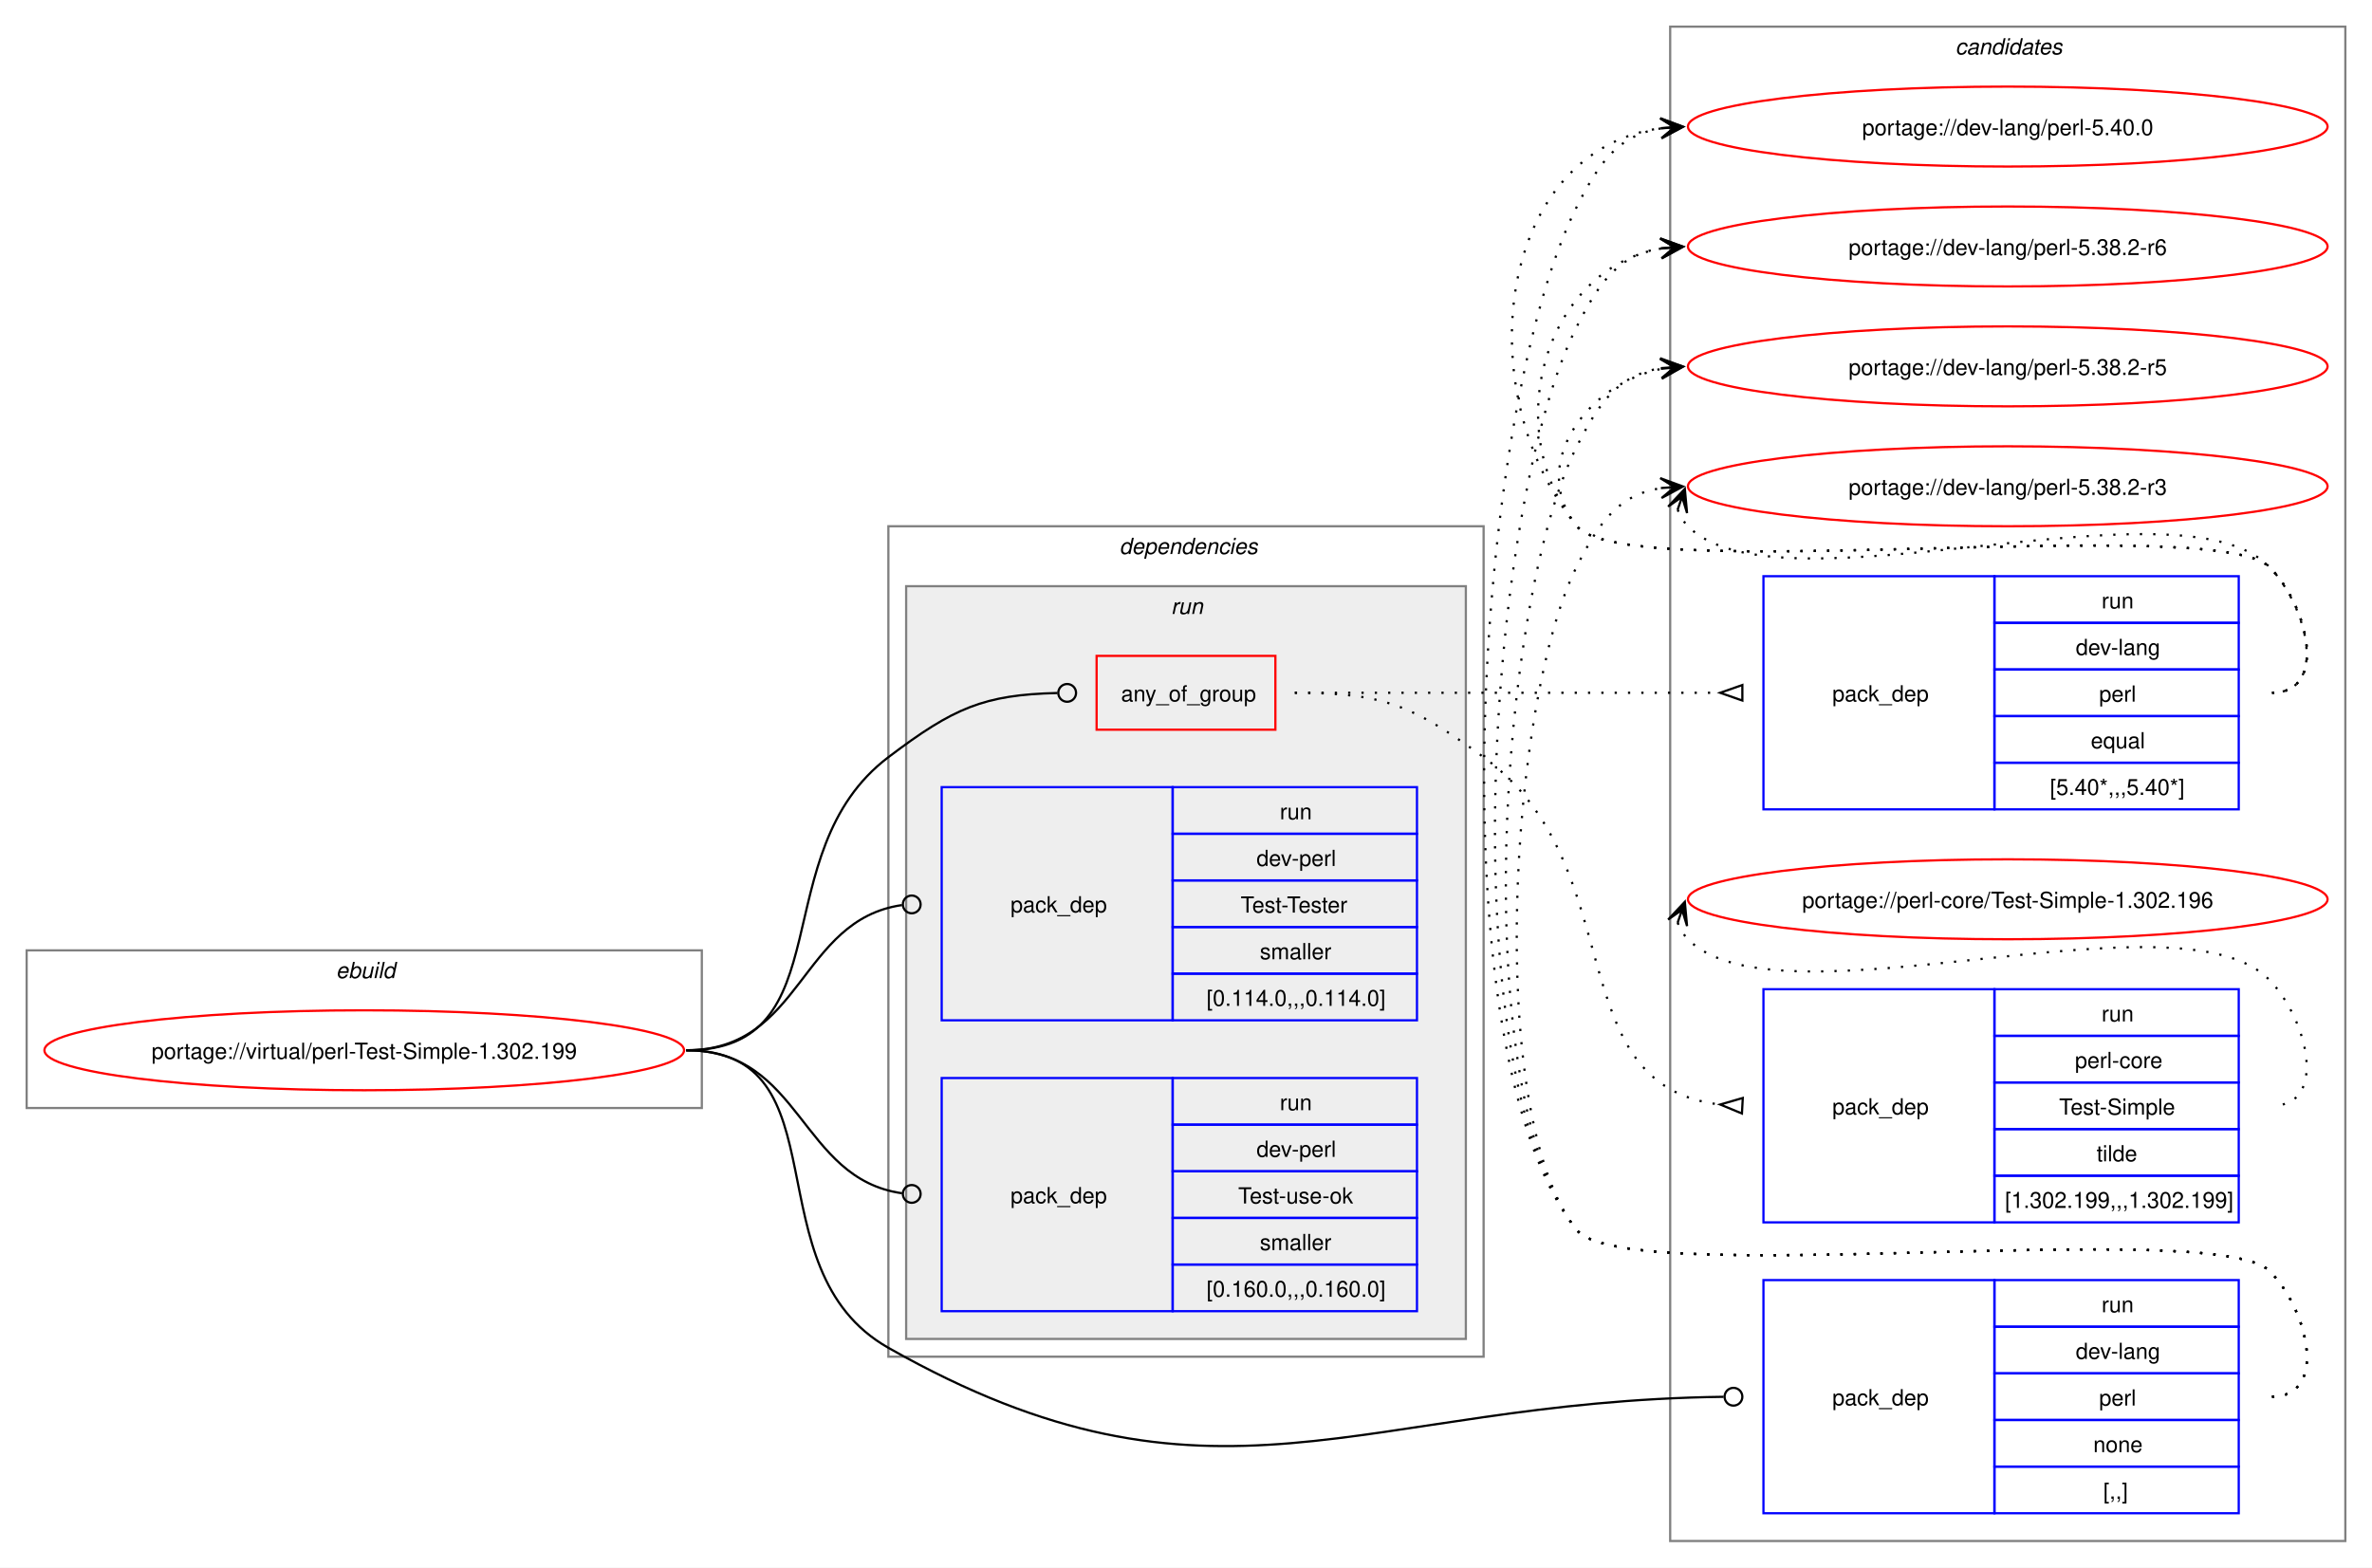
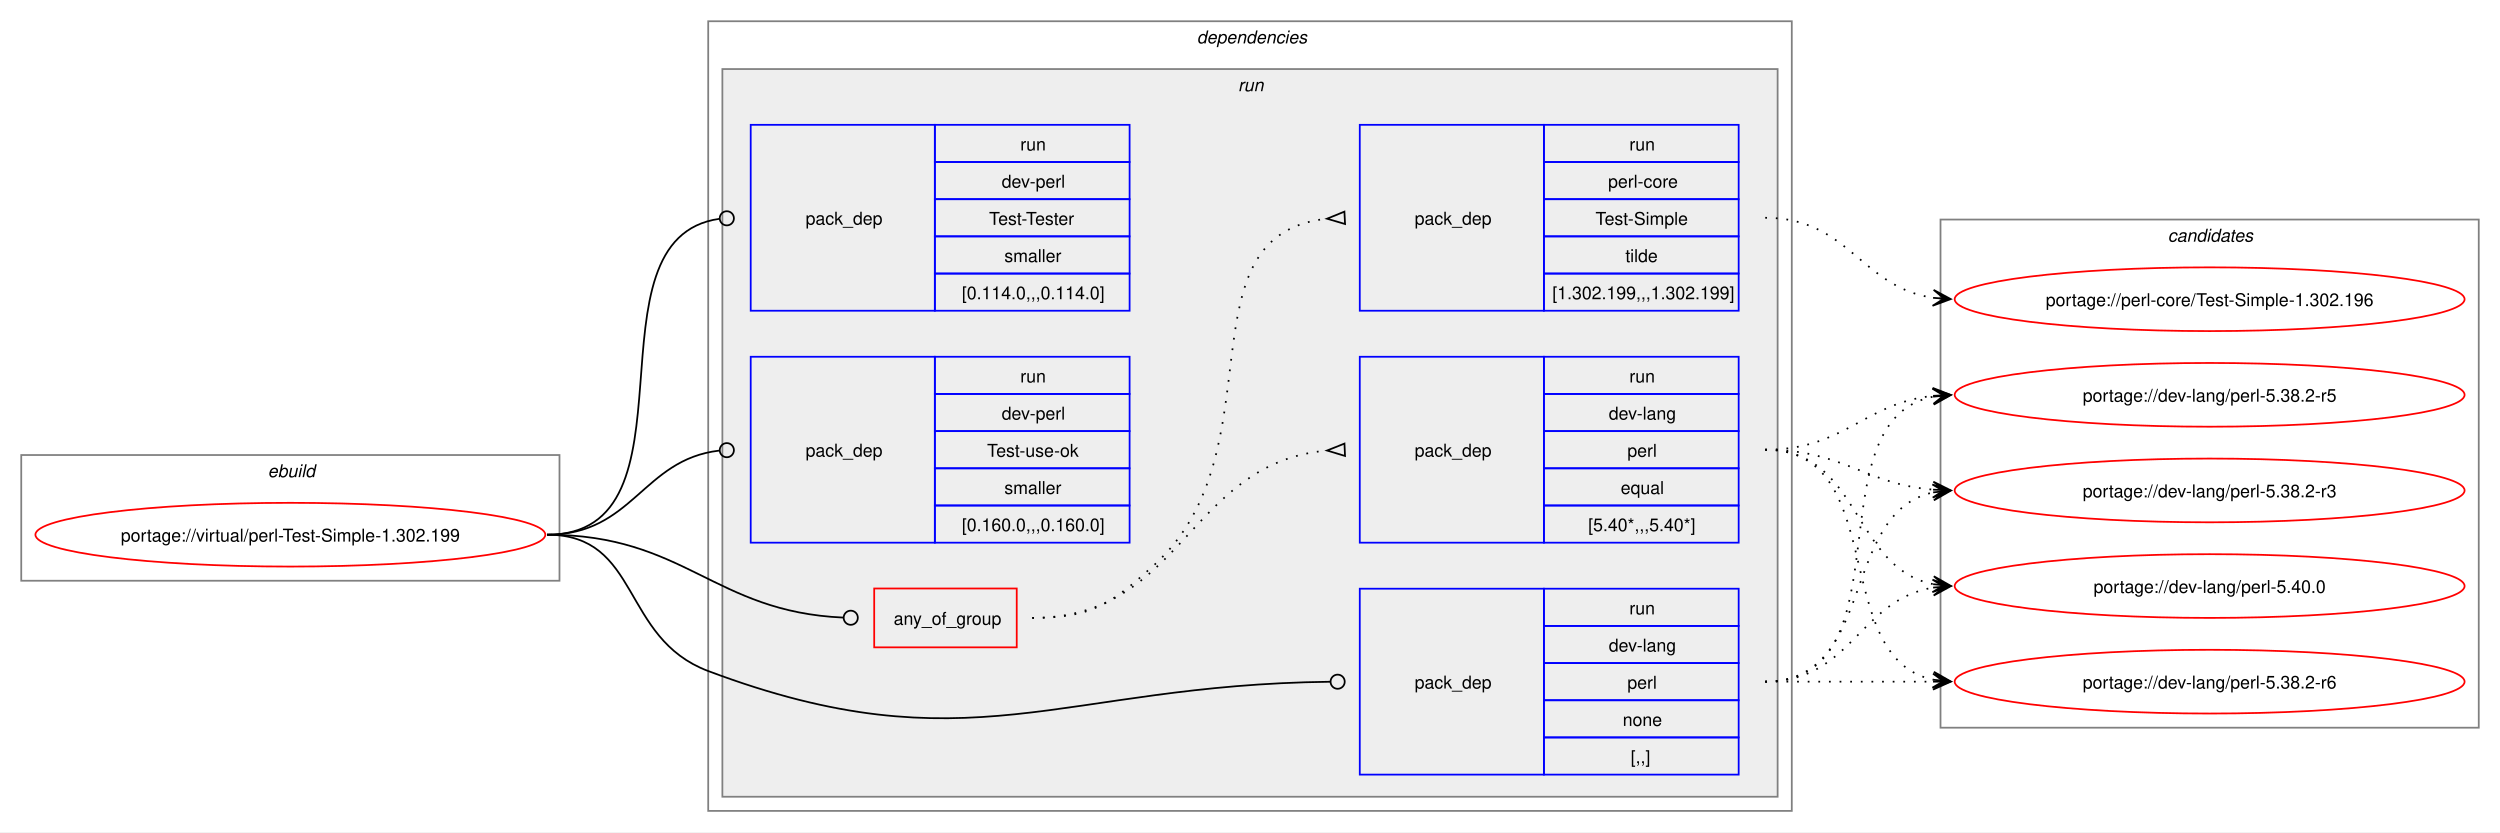
- <svg xmlns="http://www.w3.org/2000/svg" xmlns:xlink="http://www.w3.org/1999/xlink" width="1068pt" height="706pt" viewBox="0.00 0.00 1068.00 706.00">
-   <g id="graph0" class="graph" transform="scale(1 1) rotate(0) translate(4 702)">
-     <polygon fill="white" stroke="none" points="-4,4 -4,-702 1064,-702 1064,4 -4,4" />
+ <svg xmlns="http://www.w3.org/2000/svg" xmlns:xlink="http://www.w3.org/1999/xlink" width="1412pt" height="470pt" viewBox="0.00 0.00 1412.00 470.00">
+   <g id="graph0" class="graph" transform="scale(1 1) rotate(0) translate(4 466)">
+     <polygon fill="white" stroke="none" points="-4,4 -4,-466 1408,-466 1408,4 -4,4" />
    <g id="clust1" class="cluster">
-       <polygon fill="none" stroke="gray" points="8,-203 8,-274 312,-274 312,-203 8,-203" />
-       <text text-anchor="start" x="147.25" y="-261.5" font-family="Helvetica,sans-Serif" font-style="italic" font-size="10.00">ebuild</text>
+       <polygon fill="none" stroke="gray" points="8,-138 8,-209 312,-209 312,-138 8,-138" />
+       <text text-anchor="start" x="147.25" y="-196.5" font-family="Helvetica,sans-Serif" font-style="italic" font-size="10.00">ebuild</text>
+     </g>
+     <g id="clust2" class="cluster">
+       <polygon fill="none" stroke="gray" points="396,-8 396,-454 1008,-454 1008,-8 396,-8" />
+       <text text-anchor="start" x="672" y="-441.5" font-family="Helvetica,sans-Serif" font-style="italic" font-size="10.00">dependencies</text>
+     </g>
+     <g id="clust5" class="cluster">
+       <polygon fill="#eeeeee" stroke="gray" points="404,-16 404,-427 1000,-427 1000,-16 404,-16" />
+       <text text-anchor="start" x="695.25" y="-414.5" font-family="Helvetica,sans-Serif" font-style="italic" font-size="10.00">run</text>
    </g>
    <g id="clust12" class="cluster">
-       <polygon fill="none" stroke="gray" points="748,-8 748,-690 1052,-690 1052,-8 748,-8" />
-       <text text-anchor="start" x="876.38" y="-677.5" font-family="Helvetica,sans-Serif" font-style="italic" font-size="10.00">candidates</text>
-     </g>
-     <g id="clust2" class="cluster">
-       <polygon fill="none" stroke="gray" points="396,-91 396,-465 664,-465 664,-91 396,-91" />
-       <text text-anchor="start" x="500" y="-452.5" font-family="Helvetica,sans-Serif" font-style="italic" font-size="10.00">dependencies</text>
-     </g>
-     <g id="clust5" class="cluster">
-       <polygon fill="#eeeeee" stroke="gray" points="404,-99 404,-438 656,-438 656,-99 404,-99" />
-       <text text-anchor="start" x="523.25" y="-425.5" font-family="Helvetica,sans-Serif" font-style="italic" font-size="10.00">run</text>
+       <polygon fill="none" stroke="gray" points="1092,-55 1092,-342 1396,-342 1396,-55 1092,-55" />
+       <text text-anchor="start" x="1220.38" y="-329.5" font-family="Helvetica,sans-Serif" font-style="italic" font-size="10.00">candidates</text>
    </g>
    <g id="node1" class="node">
      <g id="a_node1">
        <a xlink:href="../virtual/perl-Test-Simple-1.302.199.svg" xlink:title="portage://virtual/perl-Test-Simple-1.302.199">
-           <ellipse fill="none" stroke="red" cx="160" cy="-229" rx="144" ry="18" />
-           <text text-anchor="middle" x="160" y="-225.12" font-family="Helvetica,sans-Serif" font-size="10.00">portage://virtual/perl-Test-Simple-1.302.199</text>
+           <ellipse fill="none" stroke="red" cx="160" cy="-164" rx="144" ry="18" />
+           <text text-anchor="middle" x="160" y="-160.12" font-family="Helvetica,sans-Serif" font-size="10.00">portage://virtual/perl-Test-Simple-1.302.199</text>
        </a>
      </g>
    </g>
    <g id="node2" class="node">
-       <polygon fill="none" stroke="red" points="489.75,-373.38 489.75,-406.62 570.25,-406.62 570.25,-373.38 489.75,-373.38" />
-       <text text-anchor="start" x="500.75" y="-386.12" font-family="Helvetica,sans-Serif" font-size="10.00">any_of_group</text>
+       <polygon fill="none" stroke="red" points="489.75,-100.38 489.75,-133.62 570.25,-133.62 570.25,-100.38 489.75,-100.38" />
+       <text text-anchor="start" x="500.75" y="-113.12" font-family="Helvetica,sans-Serif" font-size="10.00">any_of_group</text>
    </g>
    <g id="edge3" class="edge">
-       <path fill="none" stroke="black" d="M305,-229C376.26,-229 339.19,-317.99 396,-361 425.34,-383.21 438.9,-389.12 472.11,-389.9" />
-       <ellipse fill="none" stroke="black" cx="476.5" cy="-389.95" rx="4" ry="4" />
+       <path fill="none" stroke="black" d="M305,-164C382.96,-164 398.9,-120.42 472.26,-117.19" />
+       <ellipse fill="none" stroke="black" cx="476.5" cy="-117.1" rx="4" ry="4" />
    </g>
    <g id="node5" class="node">
-       <polygon fill="none" stroke="blue" points="790,-20.5 790,-125.5 894,-125.5 894,-20.5 790,-20.5" />
-       <text text-anchor="start" x="821" y="-69.12" font-family="Helvetica,sans-Serif" font-size="10.00">pack_dep</text>
-       <polygon fill="none" stroke="blue" points="894,-104.5 894,-125.5 1004,-125.5 1004,-104.5 894,-104.5" />
-       <text text-anchor="start" x="942.25" y="-111" font-family="Helvetica,sans-Serif" font-size="10.00">run</text>
-       <polygon fill="none" stroke="blue" points="894,-83.5 894,-104.5 1004,-104.5 1004,-83.5 894,-83.5" />
-       <text text-anchor="start" x="930.62" y="-90" font-family="Helvetica,sans-Serif" font-size="10.00">dev-lang</text>
-       <polygon fill="none" stroke="blue" points="894,-62.5 894,-83.5 1004,-83.5 1004,-62.5 894,-62.5" />
-       <text text-anchor="start" x="941.12" y="-69" font-family="Helvetica,sans-Serif" font-size="10.00">perl</text>
-       <polygon fill="none" stroke="blue" points="894,-41.5 894,-62.5 1004,-62.5 1004,-41.5 894,-41.5" />
-       <text text-anchor="start" x="938.5" y="-48" font-family="Helvetica,sans-Serif" font-size="10.00">none</text>
-       <polygon fill="none" stroke="blue" points="894,-20.5 894,-41.5 1004,-41.5 1004,-20.5 894,-20.5" />
-       <text text-anchor="start" x="943" y="-27" font-family="Helvetica,sans-Serif" font-size="10.00">[,,]</text>
+       <polygon fill="none" stroke="blue" points="764,-28.5 764,-133.5 868,-133.5 868,-28.5 764,-28.5" />
+       <text text-anchor="start" x="795" y="-77.12" font-family="Helvetica,sans-Serif" font-size="10.00">pack_dep</text>
+       <polygon fill="none" stroke="blue" points="868,-112.5 868,-133.5 978,-133.5 978,-112.5 868,-112.5" />
+       <text text-anchor="start" x="916.25" y="-119" font-family="Helvetica,sans-Serif" font-size="10.00">run</text>
+       <polygon fill="none" stroke="blue" points="868,-91.5 868,-112.5 978,-112.5 978,-91.5 868,-91.5" />
+       <text text-anchor="start" x="904.62" y="-98" font-family="Helvetica,sans-Serif" font-size="10.00">dev-lang</text>
+       <polygon fill="none" stroke="blue" points="868,-70.5 868,-91.5 978,-91.5 978,-70.5 868,-70.5" />
+       <text text-anchor="start" x="915.12" y="-77" font-family="Helvetica,sans-Serif" font-size="10.00">perl</text>
+       <polygon fill="none" stroke="blue" points="868,-49.5 868,-70.5 978,-70.5 978,-49.5 868,-49.5" />
+       <text text-anchor="start" x="912.5" y="-56" font-family="Helvetica,sans-Serif" font-size="10.00">none</text>
+       <polygon fill="none" stroke="blue" points="868,-28.5 868,-49.5 978,-49.5 978,-28.5 868,-28.5" />
+       <text text-anchor="start" x="917" y="-35" font-family="Helvetica,sans-Serif" font-size="10.00">[,,]</text>
    </g>
    <g id="edge4" class="edge">
-       <path fill="none" stroke="black" d="M305,-229C376.99,-229 333.37,-130.5 396,-95 542.48,-11.97 607.32,-70.85 772.06,-72.94" />
-       <ellipse fill="none" stroke="black" cx="776.5" cy="-72.97" rx="4" ry="4" />
+       <path fill="none" stroke="black" d="M305,-164C357.98,-164 346.41,-105.64 396,-87 543.02,-31.75 594.08,-79.17 747.2,-80.95" />
+       <ellipse fill="none" stroke="black" cx="751.5" cy="-80.97" rx="4" ry="4" />
    </g>
    <g id="node6" class="node">
-       <polygon fill="none" stroke="blue" points="420,-242.5 420,-347.5 524,-347.5 524,-242.5 420,-242.5" />
-       <text text-anchor="start" x="451" y="-291.12" font-family="Helvetica,sans-Serif" font-size="10.00">pack_dep</text>
-       <polygon fill="none" stroke="blue" points="524,-326.5 524,-347.5 634,-347.5 634,-326.5 524,-326.5" />
-       <text text-anchor="start" x="572.25" y="-333" font-family="Helvetica,sans-Serif" font-size="10.00">run</text>
-       <polygon fill="none" stroke="blue" points="524,-305.5 524,-326.5 634,-326.5 634,-305.5 524,-305.5" />
-       <text text-anchor="start" x="561.75" y="-312" font-family="Helvetica,sans-Serif" font-size="10.00">dev-perl</text>
-       <polygon fill="none" stroke="blue" points="524,-284.5 524,-305.5 634,-305.5 634,-284.5 524,-284.5" />
-       <text text-anchor="start" x="554.62" y="-291" font-family="Helvetica,sans-Serif" font-size="10.00">Test-Tester</text>
-       <polygon fill="none" stroke="blue" points="524,-263.5 524,-284.5 634,-284.5 634,-263.5 524,-263.5" />
-       <text text-anchor="start" x="563.25" y="-270" font-family="Helvetica,sans-Serif" font-size="10.00">smaller</text>
-       <polygon fill="none" stroke="blue" points="524,-242.5 524,-263.5 634,-263.5 634,-242.5 524,-242.5" />
-       <text text-anchor="start" x="539.25" y="-249" font-family="Helvetica,sans-Serif" font-size="10.00">[0.114.0,,,0.114.0]</text>
+       <polygon fill="none" stroke="blue" points="420,-290.5 420,-395.5 524,-395.5 524,-290.5 420,-290.5" />
+       <text text-anchor="start" x="451" y="-339.12" font-family="Helvetica,sans-Serif" font-size="10.00">pack_dep</text>
+       <polygon fill="none" stroke="blue" points="524,-374.5 524,-395.5 634,-395.5 634,-374.5 524,-374.5" />
+       <text text-anchor="start" x="572.25" y="-381" font-family="Helvetica,sans-Serif" font-size="10.00">run</text>
+       <polygon fill="none" stroke="blue" points="524,-353.5 524,-374.5 634,-374.5 634,-353.5 524,-353.5" />
+       <text text-anchor="start" x="561.75" y="-360" font-family="Helvetica,sans-Serif" font-size="10.00">dev-perl</text>
+       <polygon fill="none" stroke="blue" points="524,-332.5 524,-353.5 634,-353.5 634,-332.5 524,-332.5" />
+       <text text-anchor="start" x="554.62" y="-339" font-family="Helvetica,sans-Serif" font-size="10.00">Test-Tester</text>
+       <polygon fill="none" stroke="blue" points="524,-311.5 524,-332.5 634,-332.5 634,-311.5 524,-311.5" />
+       <text text-anchor="start" x="563.25" y="-318" font-family="Helvetica,sans-Serif" font-size="10.00">smaller</text>
+       <polygon fill="none" stroke="blue" points="524,-290.5 524,-311.5 634,-311.5 634,-290.5 524,-290.5" />
+       <text text-anchor="start" x="539.25" y="-297" font-family="Helvetica,sans-Serif" font-size="10.00">[0.114.0,,,0.114.0]</text>
    </g>
    <g id="edge5" class="edge">
-       <path fill="none" stroke="black" d="M305,-229C357.35,-229 355.87,-287.74 402.13,-294.39" />
-       <ellipse fill="none" stroke="black" cx="406.51" cy="-294.69" rx="4" ry="4" />
+       <path fill="none" stroke="black" d="M305,-164C394.39,-164 323.59,-331.31 402.34,-342.42" />
+       <ellipse fill="none" stroke="black" cx="406.51" cy="-342.7" rx="4" ry="4" />
    </g>
    <g id="node7" class="node">
-       <polygon fill="none" stroke="blue" points="420,-111.5 420,-216.5 524,-216.5 524,-111.5 420,-111.5" />
-       <text text-anchor="start" x="451" y="-160.12" font-family="Helvetica,sans-Serif" font-size="10.00">pack_dep</text>
-       <polygon fill="none" stroke="blue" points="524,-195.5 524,-216.5 634,-216.5 634,-195.5 524,-195.5" />
-       <text text-anchor="start" x="572.25" y="-202" font-family="Helvetica,sans-Serif" font-size="10.00">run</text>
-       <polygon fill="none" stroke="blue" points="524,-174.5 524,-195.5 634,-195.5 634,-174.5 524,-174.5" />
-       <text text-anchor="start" x="561.75" y="-181" font-family="Helvetica,sans-Serif" font-size="10.00">dev-perl</text>
-       <polygon fill="none" stroke="blue" points="524,-153.5 524,-174.5 634,-174.5 634,-153.5 524,-153.5" />
-       <text text-anchor="start" x="553.5" y="-160" font-family="Helvetica,sans-Serif" font-size="10.00">Test-use-ok</text>
-       <polygon fill="none" stroke="blue" points="524,-132.5 524,-153.5 634,-153.5 634,-132.5 524,-132.5" />
-       <text text-anchor="start" x="563.25" y="-139" font-family="Helvetica,sans-Serif" font-size="10.00">smaller</text>
-       <polygon fill="none" stroke="blue" points="524,-111.5 524,-132.5 634,-132.5 634,-111.5 524,-111.5" />
-       <text text-anchor="start" x="539.25" y="-118" font-family="Helvetica,sans-Serif" font-size="10.00">[0.160.0,,,0.160.0]</text>
+       <polygon fill="none" stroke="blue" points="420,-159.5 420,-264.5 524,-264.5 524,-159.5 420,-159.5" />
+       <text text-anchor="start" x="451" y="-208.12" font-family="Helvetica,sans-Serif" font-size="10.00">pack_dep</text>
+       <polygon fill="none" stroke="blue" points="524,-243.5 524,-264.5 634,-264.5 634,-243.5 524,-243.5" />
+       <text text-anchor="start" x="572.25" y="-250" font-family="Helvetica,sans-Serif" font-size="10.00">run</text>
+       <polygon fill="none" stroke="blue" points="524,-222.5 524,-243.5 634,-243.5 634,-222.5 524,-222.5" />
+       <text text-anchor="start" x="561.75" y="-229" font-family="Helvetica,sans-Serif" font-size="10.00">dev-perl</text>
+       <polygon fill="none" stroke="blue" points="524,-201.5 524,-222.5 634,-222.5 634,-201.5 524,-201.5" />
+       <text text-anchor="start" x="553.5" y="-208" font-family="Helvetica,sans-Serif" font-size="10.00">Test-use-ok</text>
+       <polygon fill="none" stroke="blue" points="524,-180.5 524,-201.5 634,-201.5 634,-180.5 524,-180.5" />
+       <text text-anchor="start" x="563.25" y="-187" font-family="Helvetica,sans-Serif" font-size="10.00">smaller</text>
+       <polygon fill="none" stroke="blue" points="524,-159.5 524,-180.5 634,-180.5 634,-159.5 524,-159.5" />
+       <text text-anchor="start" x="539.25" y="-166" font-family="Helvetica,sans-Serif" font-size="10.00">[0.160.0,,,0.160.0]</text>
    </g>
    <g id="edge6" class="edge">
-       <path fill="none" stroke="black" d="M305,-229C357.13,-229 356.06,-171.15 402.16,-164.6" />
-       <ellipse fill="none" stroke="black" cx="406.51" cy="-164.31" rx="4" ry="4" />
+       <path fill="none" stroke="black" d="M305,-164C353.58,-164 358.79,-206.36 402.12,-211.49" />
+       <ellipse fill="none" stroke="black" cx="406.51" cy="-211.74" rx="4" ry="4" />
    </g>
    <g id="node3" class="node">
-       <polygon fill="none" stroke="blue" points="790,-337.5 790,-442.5 894,-442.5 894,-337.5 790,-337.5" />
-       <text text-anchor="start" x="821" y="-386.12" font-family="Helvetica,sans-Serif" font-size="10.00">pack_dep</text>
-       <polygon fill="none" stroke="blue" points="894,-421.5 894,-442.5 1004,-442.5 1004,-421.5 894,-421.5" />
-       <text text-anchor="start" x="942.25" y="-428" font-family="Helvetica,sans-Serif" font-size="10.00">run</text>
-       <polygon fill="none" stroke="blue" points="894,-400.5 894,-421.5 1004,-421.5 1004,-400.5 894,-400.5" />
-       <text text-anchor="start" x="930.62" y="-407" font-family="Helvetica,sans-Serif" font-size="10.00">dev-lang</text>
-       <polygon fill="none" stroke="blue" points="894,-379.5 894,-400.5 1004,-400.5 1004,-379.5 894,-379.5" />
-       <text text-anchor="start" x="941.12" y="-386" font-family="Helvetica,sans-Serif" font-size="10.00">perl</text>
-       <polygon fill="none" stroke="blue" points="894,-358.5 894,-379.5 1004,-379.5 1004,-358.5 894,-358.5" />
-       <text text-anchor="start" x="937.38" y="-365" font-family="Helvetica,sans-Serif" font-size="10.00">equal</text>
-       <polygon fill="none" stroke="blue" points="894,-337.5 894,-358.5 1004,-358.5 1004,-337.5 894,-337.5" />
-       <text text-anchor="start" x="919" y="-344" font-family="Helvetica,sans-Serif" font-size="10.00">[5.40*,,,5.40*]</text>
+       <polygon fill="none" stroke="blue" points="764,-159.5 764,-264.5 868,-264.5 868,-159.5 764,-159.5" />
+       <text text-anchor="start" x="795" y="-208.12" font-family="Helvetica,sans-Serif" font-size="10.00">pack_dep</text>
+       <polygon fill="none" stroke="blue" points="868,-243.5 868,-264.5 978,-264.5 978,-243.5 868,-243.5" />
+       <text text-anchor="start" x="916.25" y="-250" font-family="Helvetica,sans-Serif" font-size="10.00">run</text>
+       <polygon fill="none" stroke="blue" points="868,-222.5 868,-243.5 978,-243.5 978,-222.5 868,-222.5" />
+       <text text-anchor="start" x="904.62" y="-229" font-family="Helvetica,sans-Serif" font-size="10.00">dev-lang</text>
+       <polygon fill="none" stroke="blue" points="868,-201.5 868,-222.5 978,-222.5 978,-201.5 868,-201.5" />
+       <text text-anchor="start" x="915.12" y="-208" font-family="Helvetica,sans-Serif" font-size="10.00">perl</text>
+       <polygon fill="none" stroke="blue" points="868,-180.5 868,-201.5 978,-201.5 978,-180.5 868,-180.5" />
+       <text text-anchor="start" x="911.38" y="-187" font-family="Helvetica,sans-Serif" font-size="10.00">equal</text>
+       <polygon fill="none" stroke="blue" points="868,-159.5 868,-180.5 978,-180.5 978,-159.5 868,-159.5" />
+       <text text-anchor="start" x="893" y="-166" font-family="Helvetica,sans-Serif" font-size="10.00">[5.40*,,,5.40*]</text>
    </g>
    <g id="edge1" class="edge">
-       <path fill="none" stroke="black" stroke-dasharray="1,5" d="M579,-390C665.27,-390 689.37,-390 770.78,-390" />
-       <polygon fill="none" stroke="black" points="780.5,-393.5 770.5,-390 780.5,-386.5 780.5,-393.5" />
+       <path fill="none" stroke="black" stroke-dasharray="1,5" d="M579,-117C664.62,-117 666.69,-204.37 745.46,-211.53" />
+       <polygon fill="none" stroke="black" points="755.35,-215.47 745.51,-211.54 755.66,-208.48 755.35,-215.47" />
    </g>
    <g id="node4" class="node">
-       <polygon fill="none" stroke="blue" points="790,-151.5 790,-256.5 894,-256.5 894,-151.5 790,-151.5" />
-       <text text-anchor="start" x="821" y="-200.12" font-family="Helvetica,sans-Serif" font-size="10.00">pack_dep</text>
-       <polygon fill="none" stroke="blue" points="894,-235.5 894,-256.5 1004,-256.5 1004,-235.5 894,-235.5" />
-       <text text-anchor="start" x="942.25" y="-242" font-family="Helvetica,sans-Serif" font-size="10.00">run</text>
-       <polygon fill="none" stroke="blue" points="894,-214.5 894,-235.5 1004,-235.5 1004,-214.5 894,-214.5" />
-       <text text-anchor="start" x="930.25" y="-221" font-family="Helvetica,sans-Serif" font-size="10.00">perl-core</text>
-       <polygon fill="none" stroke="blue" points="894,-193.5 894,-214.5 1004,-214.5 1004,-193.5 894,-193.5" />
-       <text text-anchor="start" x="923.12" y="-200" font-family="Helvetica,sans-Serif" font-size="10.00">Test-Simple</text>
-       <polygon fill="none" stroke="blue" points="894,-172.5 894,-193.5 1004,-193.5 1004,-172.5 894,-172.5" />
-       <text text-anchor="start" x="940" y="-179" font-family="Helvetica,sans-Serif" font-size="10.00">tilde</text>
-       <polygon fill="none" stroke="blue" points="894,-151.5 894,-172.5 1004,-172.5 1004,-151.5 894,-151.5" />
-       <text text-anchor="start" x="898.75" y="-158" font-family="Helvetica,sans-Serif" font-size="10.00">[1.302.199,,,1.302.199]</text>
+       <polygon fill="none" stroke="blue" points="764,-290.5 764,-395.5 868,-395.5 868,-290.5 764,-290.5" />
+       <text text-anchor="start" x="795" y="-339.12" font-family="Helvetica,sans-Serif" font-size="10.00">pack_dep</text>
+       <polygon fill="none" stroke="blue" points="868,-374.5 868,-395.5 978,-395.5 978,-374.5 868,-374.5" />
+       <text text-anchor="start" x="916.25" y="-381" font-family="Helvetica,sans-Serif" font-size="10.00">run</text>
+       <polygon fill="none" stroke="blue" points="868,-353.5 868,-374.5 978,-374.5 978,-353.5 868,-353.5" />
+       <text text-anchor="start" x="904.25" y="-360" font-family="Helvetica,sans-Serif" font-size="10.00">perl-core</text>
+       <polygon fill="none" stroke="blue" points="868,-332.5 868,-353.5 978,-353.5 978,-332.5 868,-332.5" />
+       <text text-anchor="start" x="897.12" y="-339" font-family="Helvetica,sans-Serif" font-size="10.00">Test-Simple</text>
+       <polygon fill="none" stroke="blue" points="868,-311.5 868,-332.5 978,-332.5 978,-311.5 868,-311.5" />
+       <text text-anchor="start" x="914" y="-318" font-family="Helvetica,sans-Serif" font-size="10.00">tilde</text>
+       <polygon fill="none" stroke="blue" points="868,-290.5 868,-311.5 978,-311.5 978,-290.5 868,-290.5" />
+       <text text-anchor="start" x="872.75" y="-297" font-family="Helvetica,sans-Serif" font-size="10.00">[1.302.199,,,1.302.199]</text>
    </g>
    <g id="edge2" class="edge">
-       <path fill="none" stroke="black" stroke-dasharray="1,5" d="M579,-390C618.92,-390 631.74,-384.5 664,-361 731.32,-311.96 697.24,-212.99 770.47,-204.57" />
-       <polygon fill="none" stroke="black" points="780.69,-207.52 770.52,-204.57 780.31,-200.53 780.69,-207.52" />
+       <path fill="none" stroke="black" stroke-dasharray="1,5" d="M579,-117C612.44,-117 623.28,-124.49 648,-147 718.81,-211.48 661.17,-333.51 745.59,-342.48" />
+       <polygon fill="none" stroke="black" points="755.32,-346.47 745.51,-342.47 755.68,-339.48 755.32,-346.47" />
    </g>
    <g id="node8" class="node">
      <g id="a_node8">
        <a xlink:href="../dev-lang/perl-5.40.0.svg" xlink:title="portage://dev-lang/perl-5.40.0">
-           <ellipse fill="none" stroke="red" cx="900" cy="-645" rx="144" ry="18" />
-           <text text-anchor="middle" x="900" y="-641.12" font-family="Helvetica,sans-Serif" font-size="10.00">portage://dev-lang/perl-5.40.0</text>
+           <ellipse fill="none" stroke="red" cx="1244" cy="-135" rx="144" ry="18" />
+           <text text-anchor="middle" x="1244" y="-131.12" font-family="Helvetica,sans-Serif" font-size="10.00">portage://dev-lang/perl-5.40.0</text>
        </a>
      </g>
    </g>
    <g id="edge7" class="edge">
-       <path fill="none" stroke="black" stroke-dasharray="1,5" d="M1019,-390C1044.12,-390 1035.6,-428.59 1018,-446.5 993.66,-471.27 727.83,-437.99 706,-465 656.22,-526.58 670.59,-634.72 744.22,-644.32" />
-       <polygon fill="black" stroke="black" points="753.78,-644.92 743.52,-648.78 750.01,-644.68 743.8,-644.29 743.8,-644.29 743.8,-644.29 750.01,-644.68 744.09,-639.8 753.78,-644.92" />
+       <path fill="none" stroke="black" stroke-dasharray="1,5" d="M993,-212C1047.25,-212 1041.88,-145.17 1087.98,-136.03" />
+       <polygon fill="black" stroke="black" points="1097.79,-135.11 1088.25,-140.52 1094.02,-135.47 1087.83,-136.04 1087.83,-136.04 1087.83,-136.04 1094.02,-135.47 1087.41,-131.56 1097.79,-135.11" />
    </g>
    <g id="node9" class="node">
      <g id="a_node9">
        <a xlink:href="../dev-lang/perl-5.38.2-r6.svg" xlink:title="portage://dev-lang/perl-5.38.2-r6">
-           <ellipse fill="none" stroke="red" cx="900" cy="-591" rx="144" ry="18" />
-           <text text-anchor="middle" x="900" y="-587.12" font-family="Helvetica,sans-Serif" font-size="10.00">portage://dev-lang/perl-5.38.2-r6</text>
+           <ellipse fill="none" stroke="red" cx="1244" cy="-81" rx="144" ry="18" />
+           <text text-anchor="middle" x="1244" y="-77.12" font-family="Helvetica,sans-Serif" font-size="10.00">portage://dev-lang/perl-5.38.2-r6</text>
        </a>
      </g>
    </g>
    <g id="edge8" class="edge">
-       <path fill="none" stroke="black" stroke-dasharray="1,5" d="M1019,-390C1044.12,-390 1035.6,-428.59 1018,-446.5 993.66,-471.27 727.83,-437.99 706,-465 670.59,-508.81 691.83,-581.22 744.13,-590.1" />
-       <polygon fill="black" stroke="black" points="753.79,-590.9 743.45,-594.56 750.02,-590.59 743.82,-590.07 743.82,-590.07 743.82,-590.07 750.02,-590.59 744.19,-585.59 753.79,-590.9" />
+       <path fill="none" stroke="black" stroke-dasharray="1,5" d="M993,-212C1063.95,-212 1028.39,-94.45 1088.11,-82.05" />
+       <polygon fill="black" stroke="black" points="1097.79,-81.12 1088.27,-86.56 1094.02,-81.48 1087.83,-82.08 1087.83,-82.08 1087.83,-82.08 1094.02,-81.48 1087.4,-77.6 1097.79,-81.12" />
    </g>
    <g id="node10" class="node">
      <g id="a_node10">
        <a xlink:href="../dev-lang/perl-5.38.2-r5.svg" xlink:title="portage://dev-lang/perl-5.38.2-r5">
-           <ellipse fill="none" stroke="red" cx="900" cy="-537" rx="144" ry="18" />
-           <text text-anchor="middle" x="900" y="-533.12" font-family="Helvetica,sans-Serif" font-size="10.00">portage://dev-lang/perl-5.38.2-r5</text>
+           <ellipse fill="none" stroke="red" cx="1244" cy="-243" rx="144" ry="18" />
+           <text text-anchor="middle" x="1244" y="-239.12" font-family="Helvetica,sans-Serif" font-size="10.00">portage://dev-lang/perl-5.38.2-r5</text>
        </a>
      </g>
    </g>
    <g id="edge9" class="edge">
-       <path fill="none" stroke="black" stroke-dasharray="1,5" d="M1019,-390C1044.12,-390 1035.6,-428.59 1018,-446.5 993.66,-471.27 727.83,-437.99 706,-465 683.95,-492.28 710.32,-529.25 744.27,-535.94" />
-       <polygon fill="black" stroke="black" points="753.79,-536.88 743.39,-540.38 750.02,-536.51 743.84,-535.9 743.84,-535.9 743.84,-535.9 750.02,-536.51 744.28,-531.42 753.79,-536.88" />
+       <path fill="none" stroke="black" stroke-dasharray="1,5" d="M993,-212C1038.15,-212 1048.4,-238.23 1087.96,-242.44" />
+       <polygon fill="black" stroke="black" points="1097.78,-242.94 1087.57,-246.92 1094.01,-242.74 1087.8,-242.43 1087.8,-242.43 1087.8,-242.43 1094.01,-242.74 1088.03,-237.93 1097.78,-242.94" />
    </g>
    <g id="node11" class="node">
      <g id="a_node11">
        <a xlink:href="../dev-lang/perl-5.38.2-r3.svg" xlink:title="portage://dev-lang/perl-5.38.2-r3">
-           <ellipse fill="none" stroke="red" cx="900" cy="-483" rx="144" ry="18" />
-           <text text-anchor="middle" x="900" y="-479.12" font-family="Helvetica,sans-Serif" font-size="10.00">portage://dev-lang/perl-5.38.2-r3</text>
+           <ellipse fill="none" stroke="red" cx="1244" cy="-189" rx="144" ry="18" />
+           <text text-anchor="middle" x="1244" y="-185.12" font-family="Helvetica,sans-Serif" font-size="10.00">portage://dev-lang/perl-5.38.2-r3</text>
        </a>
      </g>
    </g>
    <g id="edge10" class="edge">
-       <path fill="none" stroke="black" stroke-dasharray="1,5" d="M751.37,-472.45C752.4,-469.7 754.07,-466.96 756,-465 796.96,-423.42 977.83,-488.85 1018,-446.5 1035.28,-428.28 1044.12,-390 1019,-390" />
-       <polygon fill="black" stroke="black" points="754.6,-481.85 747.09,-473.86 753.37,-478.27 751.34,-472.39 751.34,-472.39 751.34,-472.39 753.37,-478.27 755.6,-470.93 754.6,-481.85" />
+       <path fill="none" stroke="black" stroke-dasharray="1,5" d="M993,-212C1037.25,-212 1048.96,-192.62 1087.87,-189.44" />
+       <polygon fill="black" stroke="black" points="1097.78,-189.05 1087.97,-193.94 1094,-189.2 1087.79,-189.44 1087.79,-189.44 1087.79,-189.44 1094,-189.2 1087.61,-184.95 1097.78,-189.05" />
    </g>
    <g id="node12" class="node">
      <g id="a_node12">
        <a xlink:href="../perl-core/Test-Simple-1.302.196.svg" xlink:title="portage://perl-core/Test-Simple-1.302.196">
-           <ellipse fill="none" stroke="red" cx="900" cy="-297" rx="144" ry="18" />
-           <text text-anchor="middle" x="900" y="-293.12" font-family="Helvetica,sans-Serif" font-size="10.00">portage://perl-core/Test-Simple-1.302.196</text>
+           <ellipse fill="none" stroke="red" cx="1244" cy="-297" rx="144" ry="18" />
+           <text text-anchor="middle" x="1244" y="-293.12" font-family="Helvetica,sans-Serif" font-size="10.00">portage://perl-core/Test-Simple-1.302.196</text>
        </a>
      </g>
    </g>
    <g id="edge11" class="edge">
-       <path fill="none" stroke="black" stroke-dasharray="1,5" d="M751.37,-286.45C752.4,-283.7 754.07,-280.96 756,-279 796.96,-237.42 977.83,-302.85 1018,-260.5 1035.28,-242.28 1044.12,-204 1019,-204" />
-       <polygon fill="black" stroke="black" points="754.6,-295.85 747.09,-287.86 753.37,-292.27 751.34,-286.39 751.34,-286.39 751.34,-286.39 753.37,-292.27 755.6,-284.93 754.6,-295.85" />
+       <path fill="none" stroke="black" stroke-dasharray="1,5" d="M993,-343C1040.44,-343 1046.86,-303.74 1088.06,-297.76" />
+       <polygon fill="black" stroke="black" points="1097.78,-297.08 1088.12,-302.27 1094.01,-297.35 1087.81,-297.78 1087.81,-297.78 1087.81,-297.78 1094.01,-297.35 1087.5,-293.29 1097.78,-297.08" />
    </g>
    <g id="edge12" class="edge">
-       <path fill="none" stroke="black" stroke-dasharray="1,5" d="M1019,-73C1044.12,-73 1035.6,-111.59 1018,-129.5 993.66,-154.27 727.83,-120.99 706,-148 641.6,-227.67 659.73,-517.6 706,-609 716.39,-629.53 725.02,-641.2 744.04,-644.21" />
-       <polygon fill="black" stroke="black" points="753.78,-644.91 743.49,-648.68 750.01,-644.64 743.81,-644.2 743.81,-644.2 743.81,-644.2 750.01,-644.64 744.13,-639.71 753.78,-644.91" />
+       <path fill="none" stroke="black" stroke-dasharray="1,5" d="M993,-81C1041.95,-81 1045.8,-127.28 1088.05,-134.15" />
+       <polygon fill="black" stroke="black" points="1097.79,-134.91 1087.47,-138.62 1094.01,-134.61 1087.82,-134.13 1087.82,-134.13 1087.82,-134.13 1094.01,-134.61 1088.16,-129.65 1097.79,-134.91" />
    </g>
    <g id="edge13" class="edge">
-       <path fill="none" stroke="black" stroke-dasharray="1,5" d="M1019,-73C1044.12,-73 1035.6,-111.59 1018,-129.5 993.66,-154.27 727.83,-120.99 706,-148 649.14,-218.34 665.15,-474.3 706,-555 716.39,-575.53 725.02,-587.2 744.04,-590.21" />
-       <polygon fill="black" stroke="black" points="753.78,-590.91 743.49,-594.68 750.01,-590.64 743.81,-590.2 743.81,-590.2 743.81,-590.2 750.01,-590.64 744.13,-585.71 753.78,-590.91" />
+       <path fill="none" stroke="black" stroke-dasharray="1,5" d="M993,-81C1036.25,-81 1049.72,-81 1088.08,-81" />
+       <polygon fill="black" stroke="black" points="1097.78,-81 1087.78,-85.5 1094,-81 1087.78,-81 1087.78,-81 1087.78,-81 1094,-81 1087.78,-76.5 1097.78,-81" />
    </g>
    <g id="edge14" class="edge">
-       <path fill="none" stroke="black" stroke-dasharray="1,5" d="M1019,-73C1044.12,-73 1035.6,-111.59 1018,-129.5 993.66,-154.27 727.83,-120.99 706,-148 656.68,-209 670.57,-431.01 706,-501 716.39,-521.53 725.02,-533.2 744.04,-536.21" />
-       <polygon fill="black" stroke="black" points="753.78,-536.91 743.49,-540.68 750.01,-536.64 743.81,-536.2 743.81,-536.2 743.81,-536.2 750.01,-536.64 744.13,-531.71 753.78,-536.91" />
+       <path fill="none" stroke="black" stroke-dasharray="1,5" d="M993,-81C1075.01,-81 1018.82,-228.17 1087.87,-241.97" />
+       <polygon fill="black" stroke="black" points="1097.79,-242.89 1087.41,-246.44 1094.02,-242.54 1087.83,-241.96 1087.83,-241.96 1087.83,-241.96 1094.02,-242.54 1088.25,-237.48 1097.79,-242.89" />
    </g>
    <g id="edge15" class="edge">
-       <path fill="none" stroke="black" stroke-dasharray="1,5" d="M1019,-73C1044.12,-73 1035.6,-111.59 1018,-129.5 993.66,-154.27 727.83,-120.99 706,-148 664.23,-199.67 675.99,-387.72 706,-447 716.39,-467.53 725.02,-479.2 744.04,-482.21" />
-       <polygon fill="black" stroke="black" points="753.78,-482.91 743.49,-486.68 750.01,-482.64 743.81,-482.2 743.81,-482.2 743.81,-482.2 750.01,-482.64 744.13,-477.71 753.78,-482.91" />
+       <path fill="none" stroke="black" stroke-dasharray="1,5" d="M993,-81C1056.32,-81 1034.76,-176.71 1088.13,-187.93" />
+       <polygon fill="black" stroke="black" points="1097.79,-188.88 1087.4,-192.38 1094.02,-188.51 1087.84,-187.9 1087.84,-187.9 1087.84,-187.9 1094.02,-188.51 1088.28,-183.42 1097.79,-188.88" />
    </g>
  </g>
</svg>
